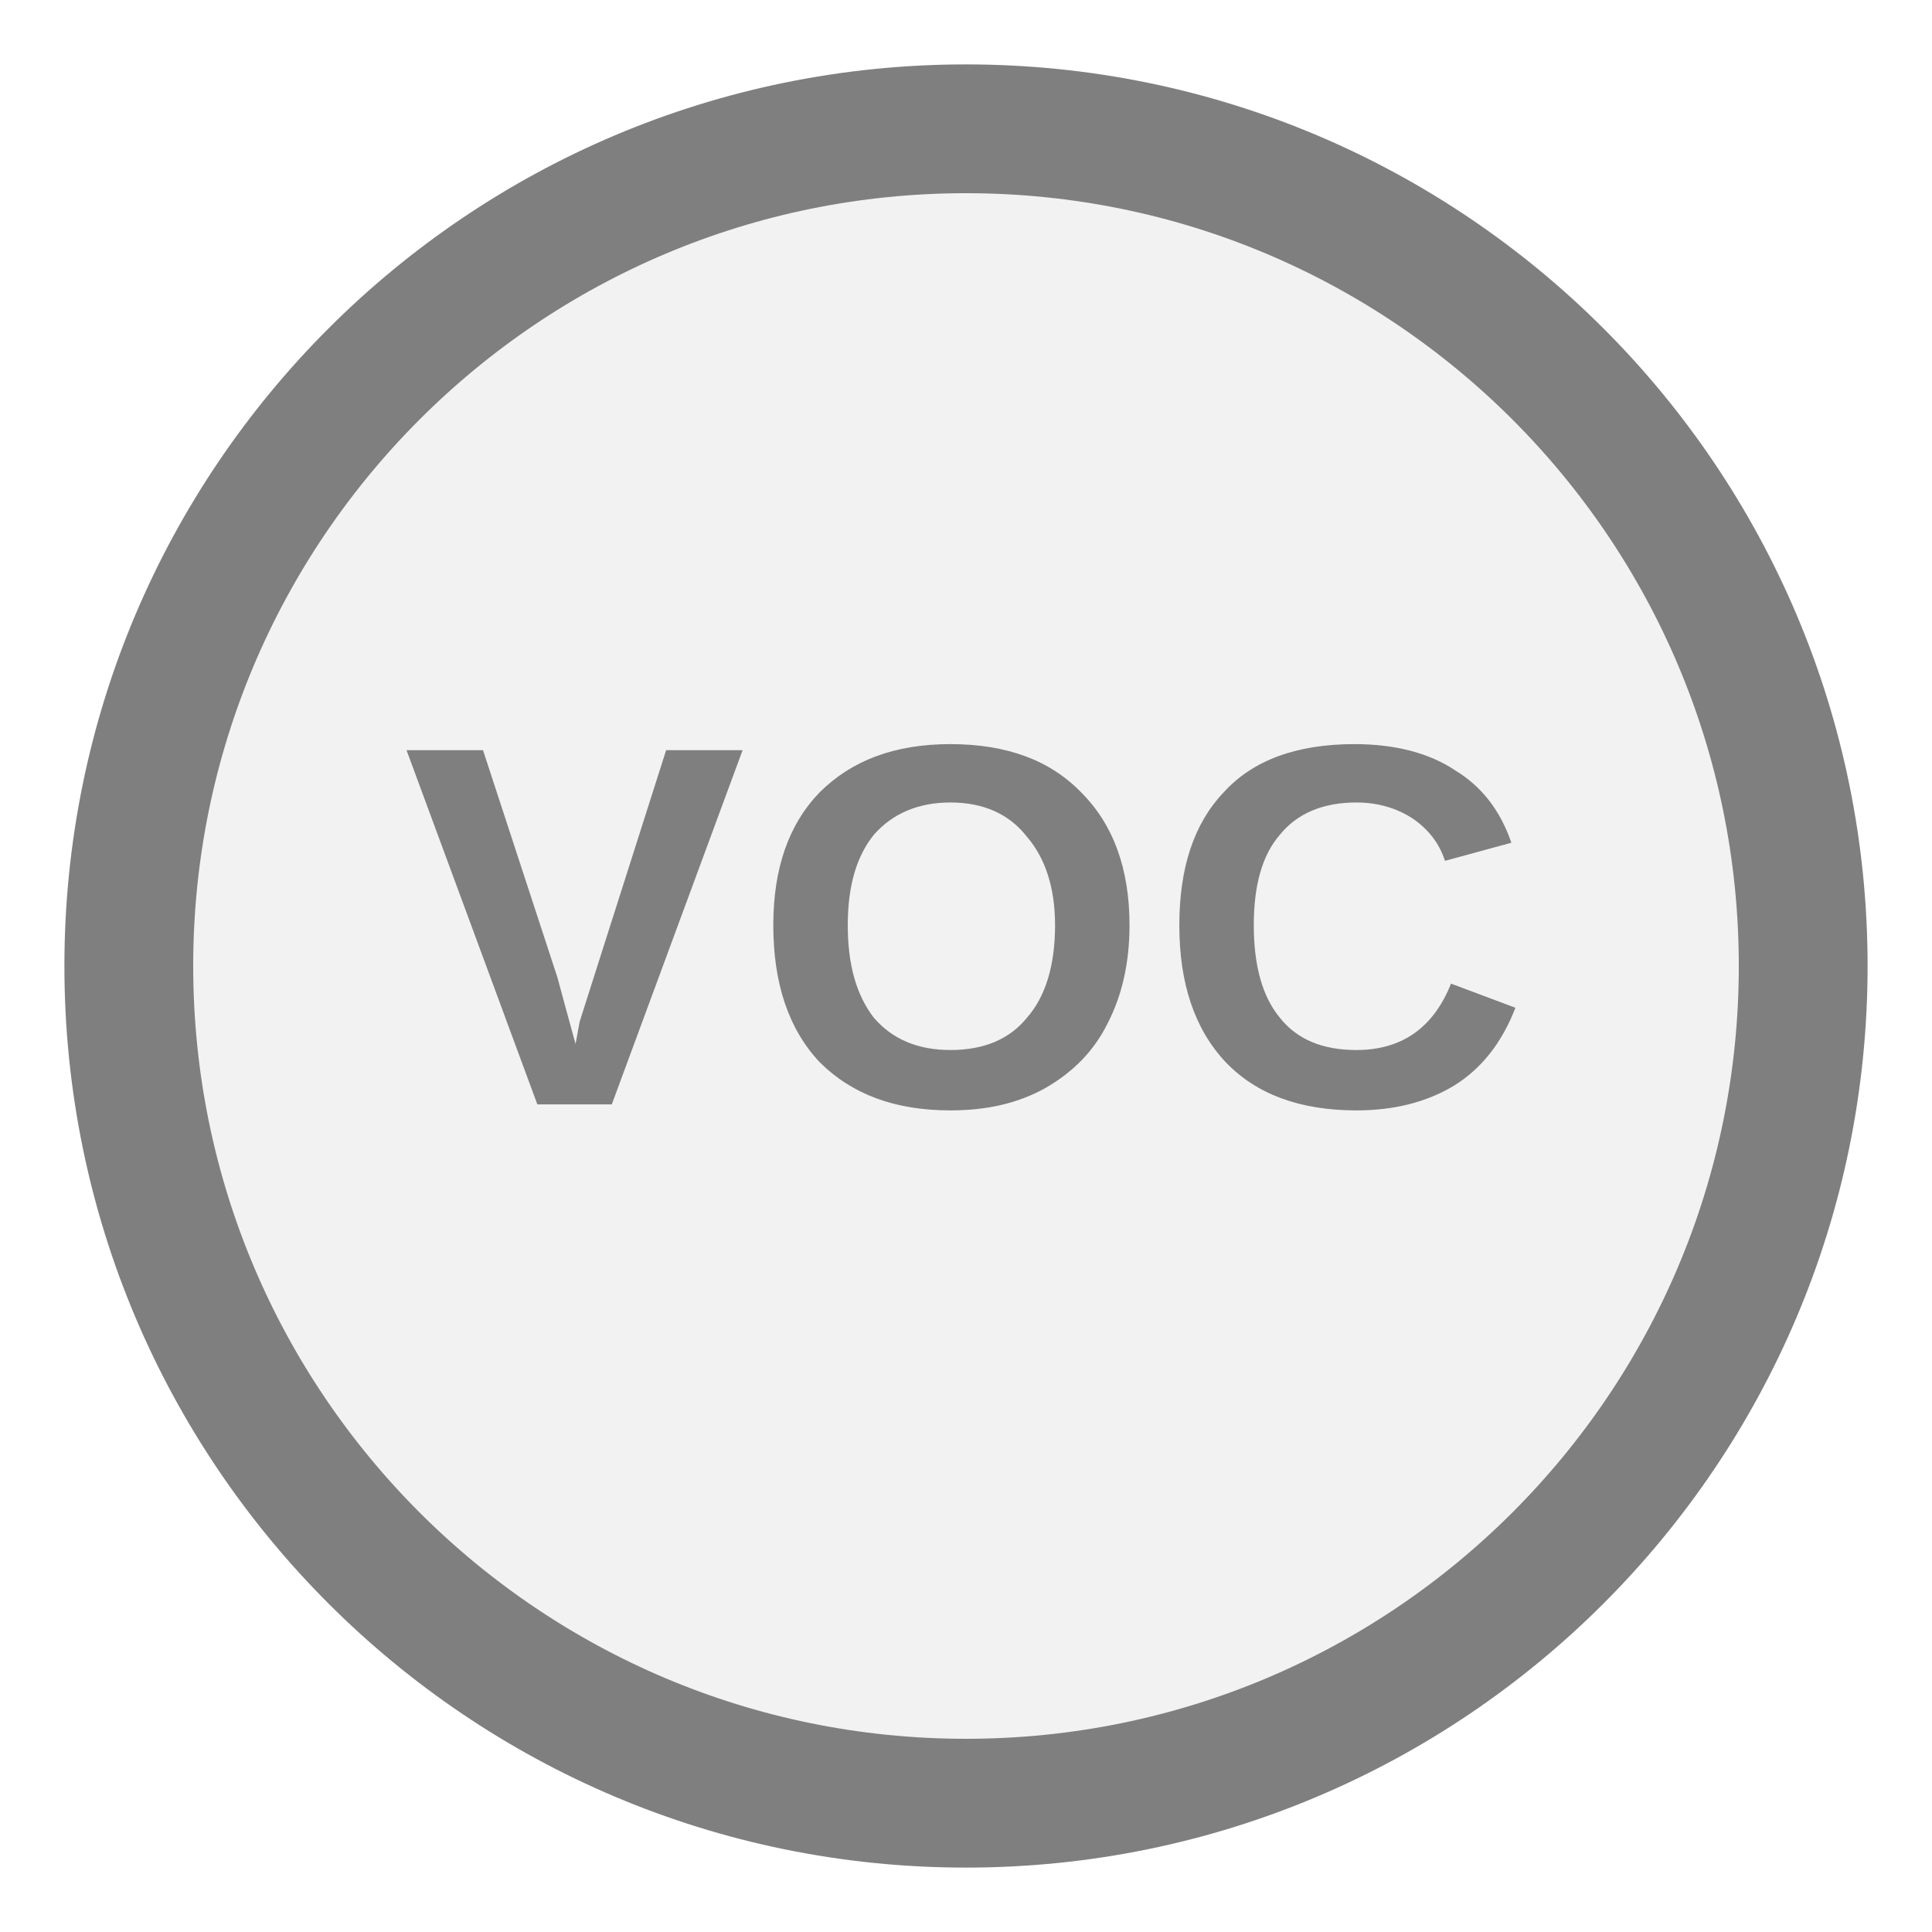
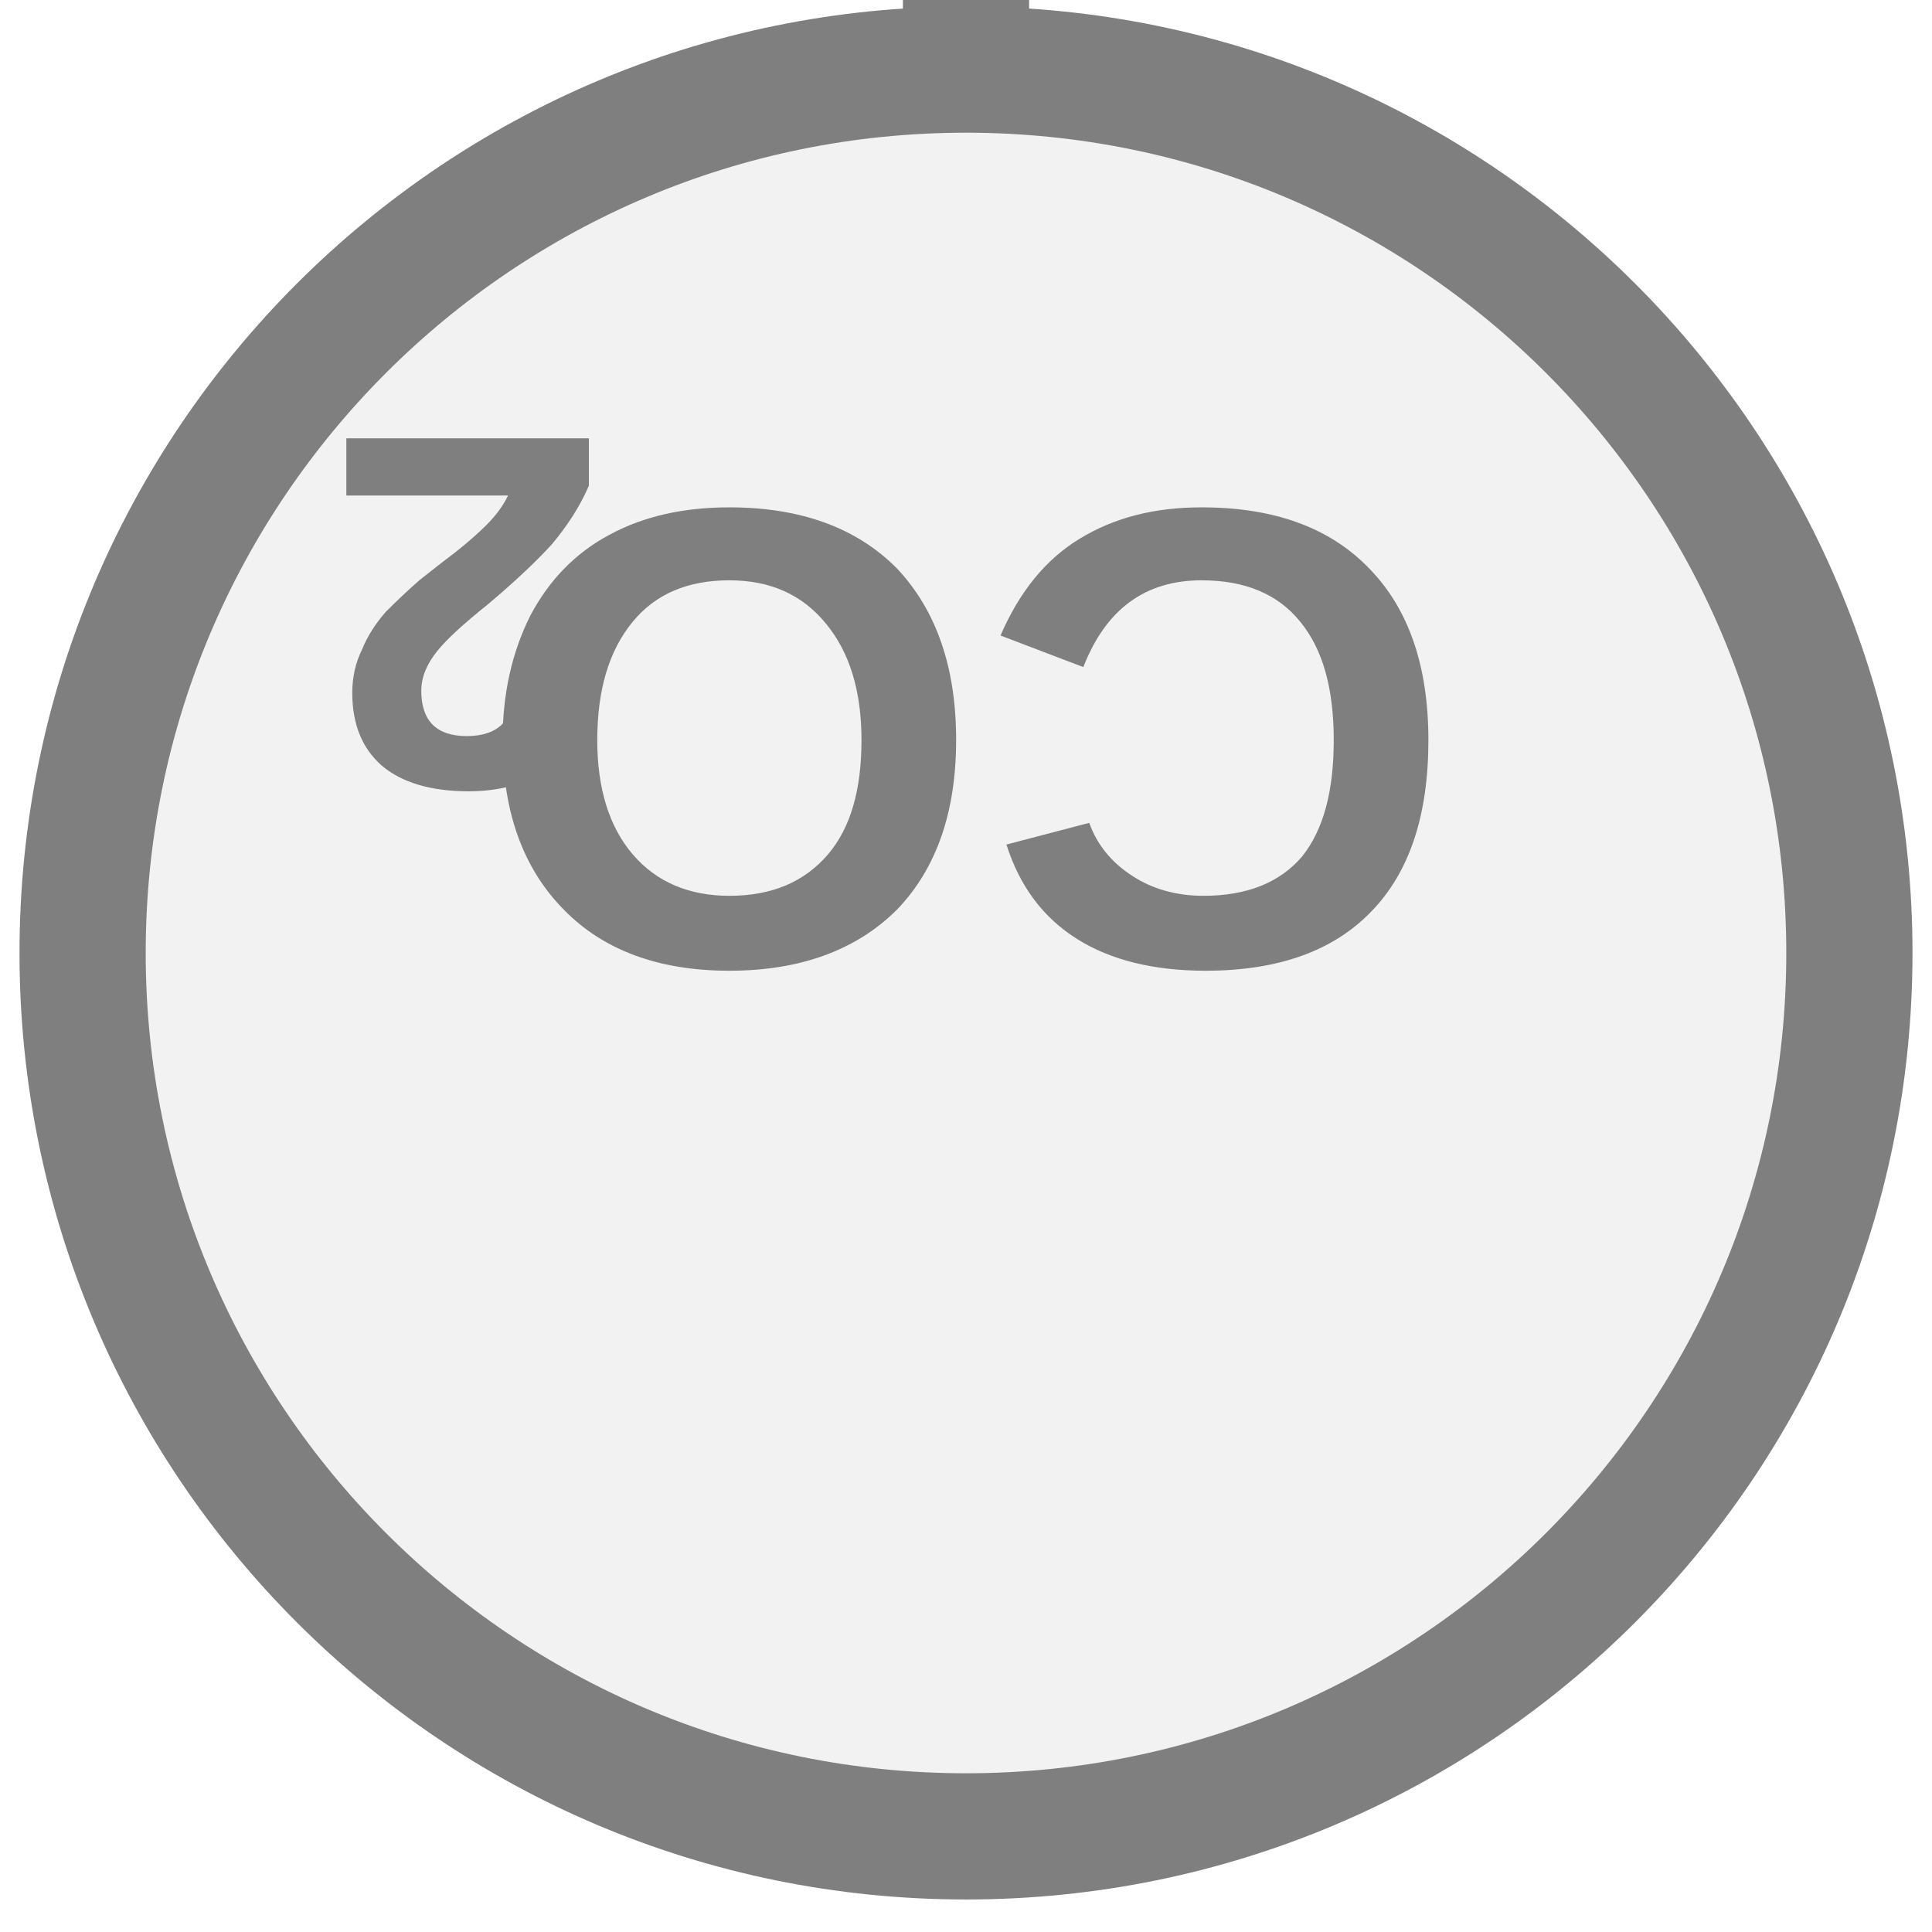
- <svg xmlns="http://www.w3.org/2000/svg" width="15px" height="15px" viewBox="0 0 15 15">
-   <circle cx="7.5" cy="7.5" r="6.5" fill="#f2f2f2" stroke="#7f7f7f" stroke-width="1" />
-   <text x="7.5" y="7.44" fill="#7f7f7f" font-family="Arial, Helvetica, sans-serif" font-size="4" font-style="normal" font-weight="600" letter-spacing="0.01em" text-anchor="middle" dominant-baseline="middle">VOC</text>
+ <svg xmlns="http://www.w3.org/2000/svg" width="15" height="15" viewBox="0 0 15 15" preserveAspectRatio="xMidYMid meet">
+   <g transform="translate(7.500 7.500) rotate(180) scale(1) translate(-7.500 -7.500)">
+     <g transform="translate(7.500 12.500) rotate(0) scale(0.9798) translate(-7.500 -12.500)">
+       <rect x="7" y="14.5" width="1" height="11" fill="#7f7f7f" />
+       <circle cx="7.5" cy="7.5" r="7" fill="#f2f2f2" stroke="#7f7f7f" stroke-width="1" />
+       <text x="7.5" y="9.511" fill="#7f7f7f" font-family="Arial, Helvetica, sans-serif" font-size="5.18" font-style="normal" font-weight="600" text-anchor="middle" dominant-baseline="middle">CO</text>
+       <text x="10.349" y="10.444" fill="#7f7f7f" font-family="Arial, Helvetica, sans-serif" font-size="4" font-style="normal" font-weight="600" text-anchor="start" dominant-baseline="middle">2</text>
+     </g>
+   </g>
</svg>
